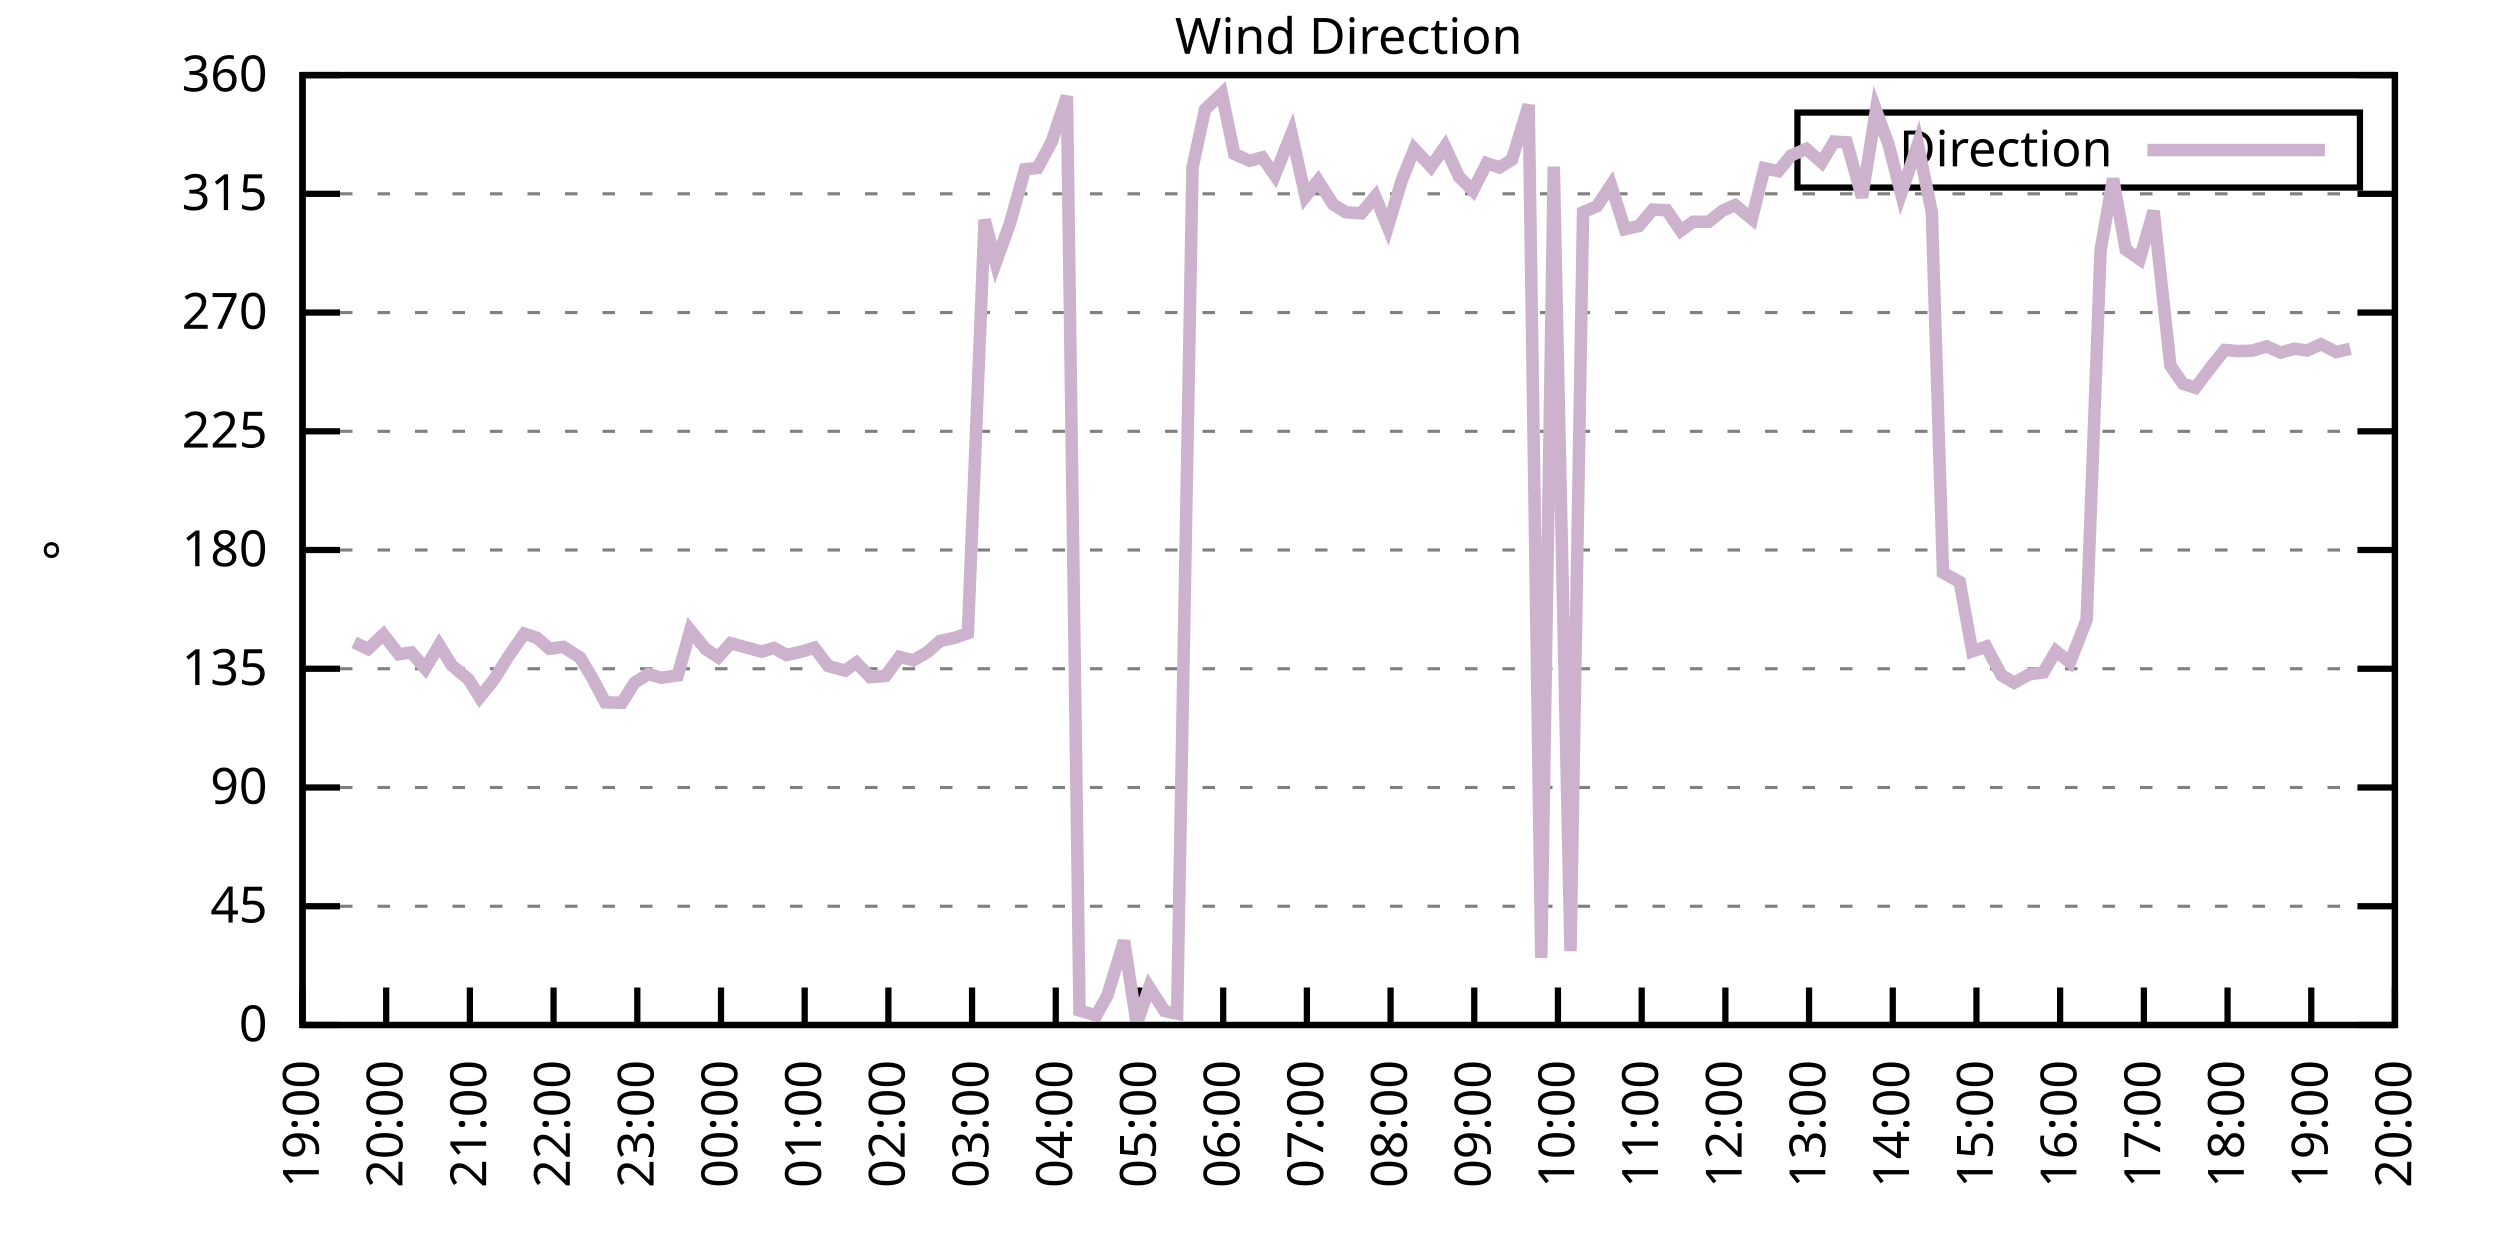
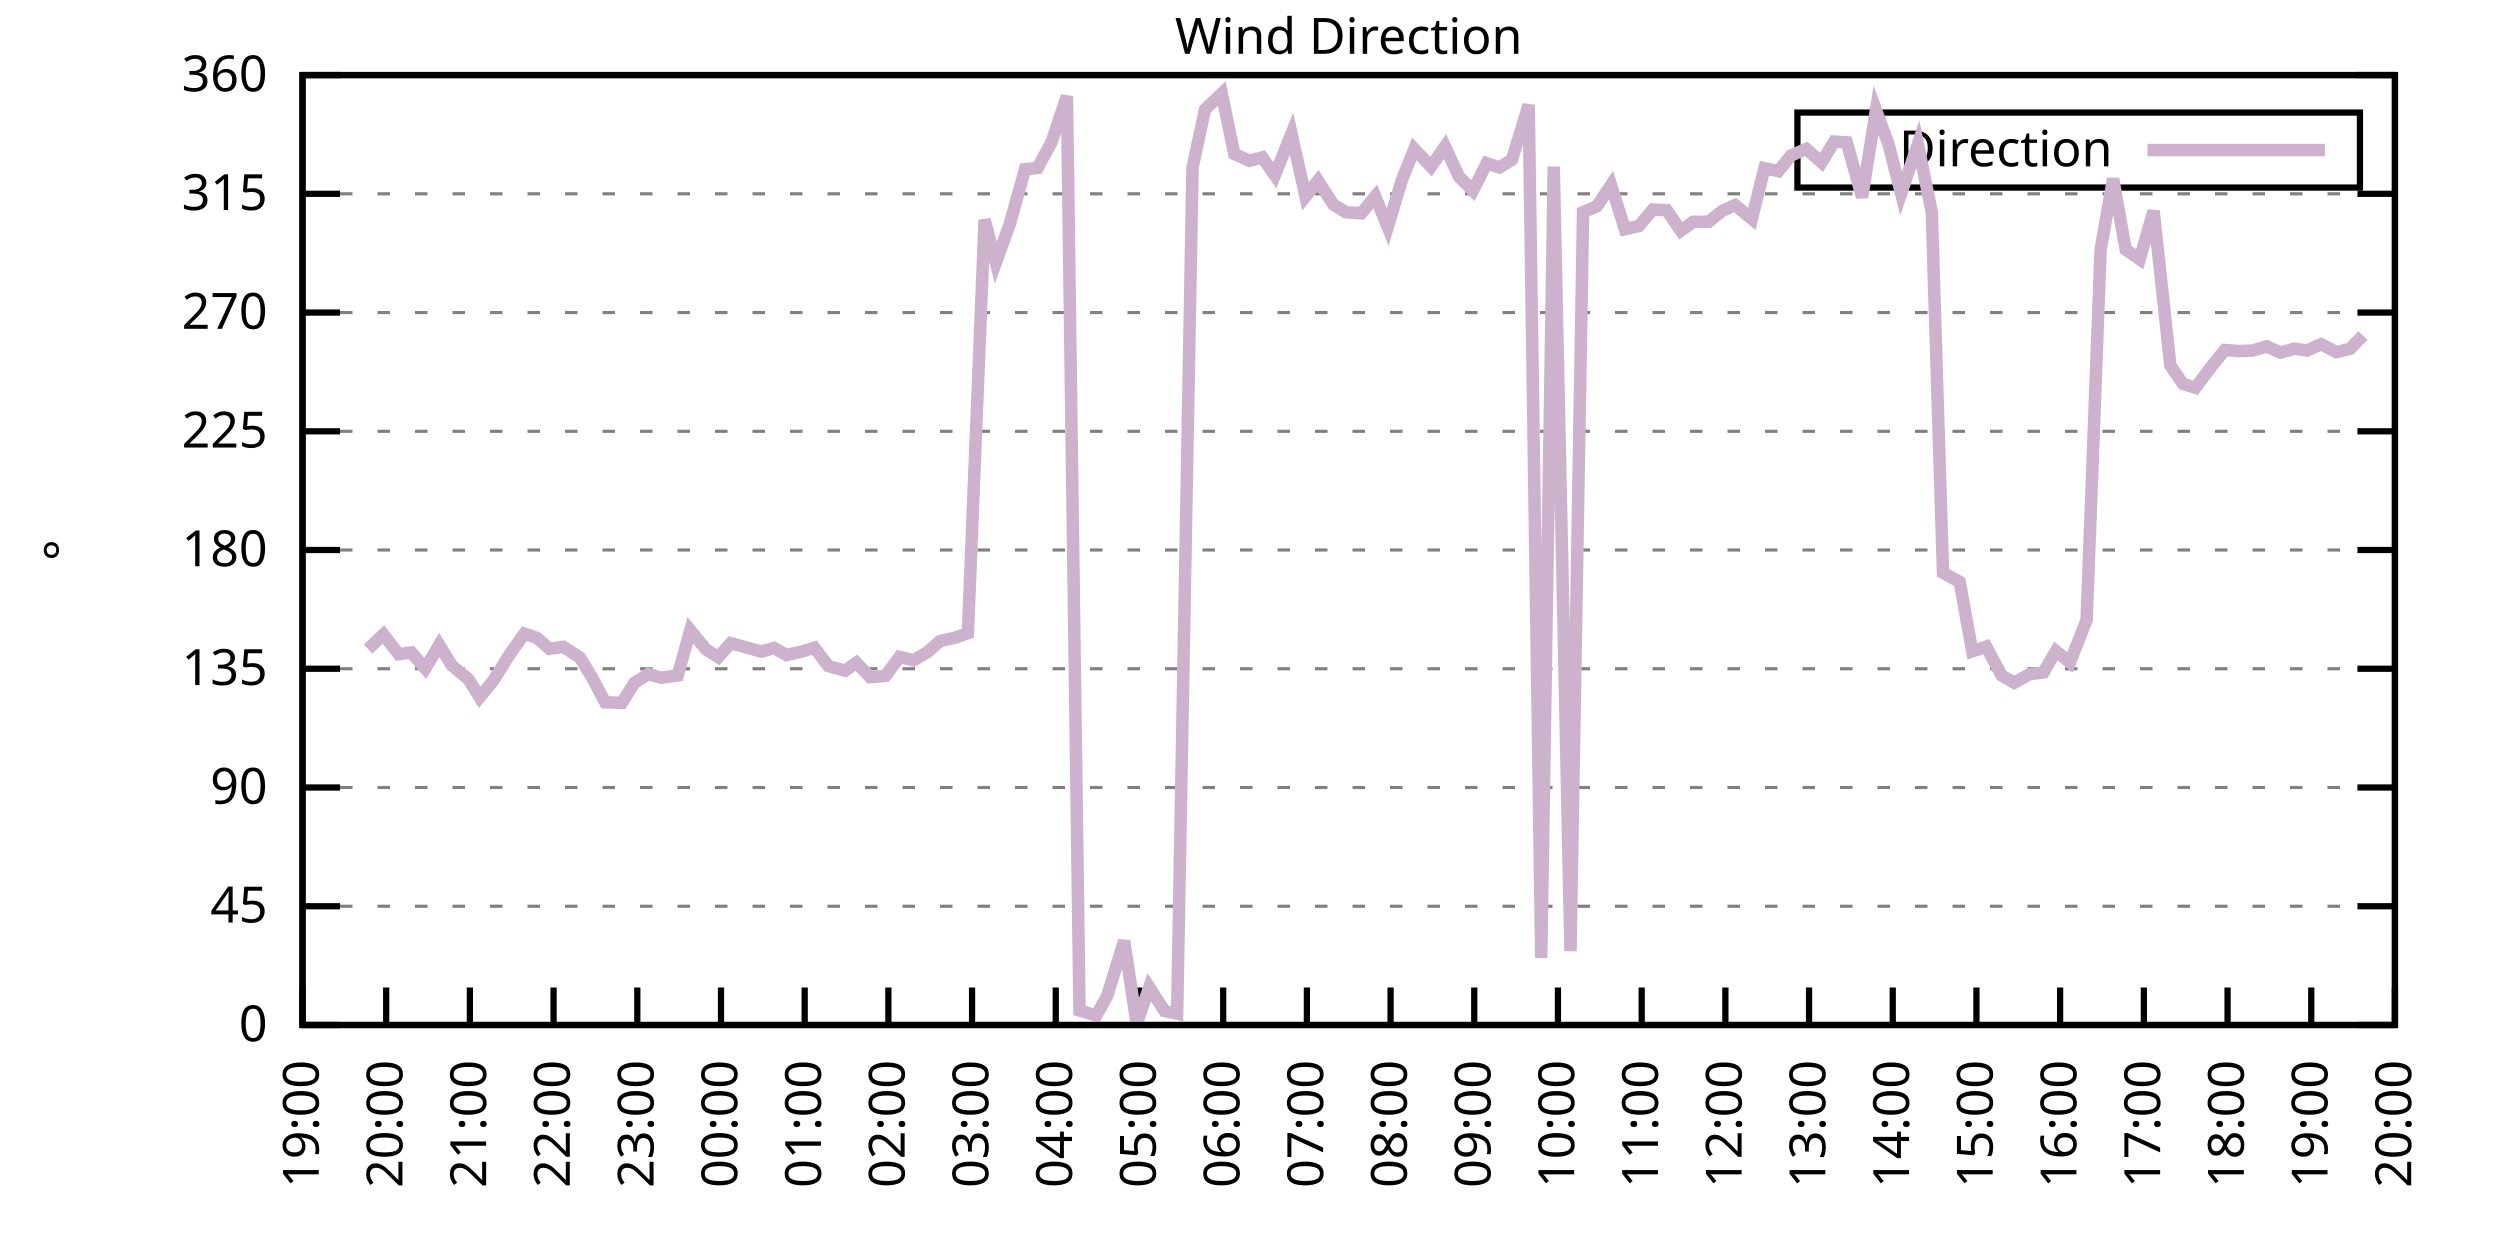
<svg xmlns="http://www.w3.org/2000/svg" xmlns:xlink="http://www.w3.org/1999/xlink" width="400" height="200" viewBox="0 0 400 200">
  <g id="gnuplot_canvas">
    <rect x="0" y="0" width="400" height="200" fill="none" />
    <defs>
      <circle id="gpDot" r="0.5" stroke-width="0.5" stroke="currentColor" />
      <path id="gpPt0" stroke-width="0.333" stroke="currentColor" d="M-1,0 h2 M0,-1 v2" />
      <path id="gpPt1" stroke-width="0.333" stroke="currentColor" d="M-1,-1 L1,1 M1,-1 L-1,1" />
      <path id="gpPt2" stroke-width="0.333" stroke="currentColor" d="M-1,0 L1,0 M0,-1 L0,1 M-1,-1 L1,1 M-1,1 L1,-1" />
      <rect id="gpPt3" stroke-width="0.333" stroke="currentColor" x="-1" y="-1" width="2" height="2" />
      <rect id="gpPt4" stroke-width="0.333" stroke="currentColor" fill="currentColor" x="-1" y="-1" width="2" height="2" />
      <circle id="gpPt5" stroke-width="0.333" stroke="currentColor" cx="0" cy="0" r="1" />
      <use xlink:href="#gpPt5" id="gpPt6" fill="currentColor" stroke="none" />
      <path id="gpPt7" stroke-width="0.333" stroke="currentColor" d="M0,-1.33 L-1.33,0.67 L1.33,0.67 z" />
      <use xlink:href="#gpPt7" id="gpPt8" fill="currentColor" stroke="none" />
      <use xlink:href="#gpPt7" id="gpPt9" stroke="currentColor" transform="rotate(180)" />
      <use xlink:href="#gpPt9" id="gpPt10" fill="currentColor" stroke="none" />
      <use xlink:href="#gpPt3" id="gpPt11" stroke="currentColor" transform="rotate(45)" />
      <use xlink:href="#gpPt11" id="gpPt12" fill="currentColor" stroke="none" />
      <path id="gpPt13" stroke-width="0.333" stroke="currentColor" d="M0,1.330 L1.265,0.411 L0.782,-1.067 L-0.782,-1.076 L-1.265,0.411 z" />
      <use xlink:href="#gpPt13" id="gpPt14" fill="currentColor" stroke="none" />
      <filter id="textbox" filterUnits="objectBoundingBox" x="0" y="0" height="1" width="1">
        <feFlood flood-color="white" flood-opacity="1" result="bgnd" />
        <feComposite in="SourceGraphic" in2="bgnd" operator="atop" />
      </filter>
      <filter id="greybox" filterUnits="objectBoundingBox" x="0" y="0" height="1" width="1">
        <feFlood flood-color="lightgrey" flood-opacity="1" result="grey" />
        <feComposite in="SourceGraphic" in2="grey" operator="atop" />
      </filter>
    </defs>
    <g fill="none" color="white" stroke="currentColor" stroke-width="1.00" stroke-linecap="butt" stroke-linejoin="miter">
</g>
    <g fill="none" color="black" stroke="currentColor" stroke-width="1.00" stroke-linecap="butt" stroke-linejoin="miter">
      <g stroke="none" shape-rendering="crispEdges">
        <polygon fill="rgb(255, 255, 255)" points="48.40,164.00 383.18,164.00 383.18,12.02 48.40,12.02 " />
      </g>
    </g>
    <g fill="none" color="black" stroke="currentColor" stroke-width="1.00" stroke-linecap="butt" stroke-linejoin="miter">
</g>
    <g fill="none" color="black" stroke="black" stroke-width="0.50" stroke-linecap="butt" stroke-linejoin="miter">
</g>
    <g fill="none" color="gray" stroke="currentColor" stroke-width="0.50" stroke-linecap="butt" stroke-linejoin="miter">
      <path stroke="gray" stroke-dasharray="2,4" class="gridline" d="M48.40,164.00 L383.19,164.00  " />
    </g>
    <g fill="none" color="gray" stroke="gray" stroke-width="1.00" stroke-linecap="butt" stroke-linejoin="miter">
</g>
    <g fill="none" color="black" stroke="currentColor" stroke-width="1.00" stroke-linecap="butt" stroke-linejoin="miter">
      <path stroke="black" d="M48.40,164.00 L54.40,164.00 M383.19,164.00 L377.19,164.00  " />
      <g transform="translate(42.80,166.60)" stroke="none" fill="black" font-family="Sans" font-size="8.00" text-anchor="end">
        <text>
          <tspan font-family="Sans"> 0</tspan>
        </text>
      </g>
    </g>
    <g fill="none" color="black" stroke="currentColor" stroke-width="1.00" stroke-linecap="butt" stroke-linejoin="miter">
</g>
    <g fill="none" color="black" stroke="black" stroke-width="0.50" stroke-linecap="butt" stroke-linejoin="miter">
</g>
    <g fill="none" color="gray" stroke="currentColor" stroke-width="0.50" stroke-linecap="butt" stroke-linejoin="miter">
      <path stroke="gray" stroke-dasharray="2,4" class="gridline" d="M48.40,145.00 L383.19,145.00  " />
    </g>
    <g fill="none" color="gray" stroke="gray" stroke-width="1.00" stroke-linecap="butt" stroke-linejoin="miter">
</g>
    <g fill="none" color="black" stroke="currentColor" stroke-width="1.00" stroke-linecap="butt" stroke-linejoin="miter">
      <path stroke="black" d="M48.40,145.00 L54.40,145.00 M383.19,145.00 L377.19,145.00  " />
      <g transform="translate(42.80,147.60)" stroke="none" fill="black" font-family="Sans" font-size="8.00" text-anchor="end">
        <text>
          <tspan font-family="Sans"> 45</tspan>
        </text>
      </g>
    </g>
    <g fill="none" color="black" stroke="currentColor" stroke-width="1.00" stroke-linecap="butt" stroke-linejoin="miter">
</g>
    <g fill="none" color="black" stroke="black" stroke-width="0.50" stroke-linecap="butt" stroke-linejoin="miter">
</g>
    <g fill="none" color="gray" stroke="currentColor" stroke-width="0.50" stroke-linecap="butt" stroke-linejoin="miter">
      <path stroke="gray" stroke-dasharray="2,4" class="gridline" d="M48.40,126.00 L383.19,126.00  " />
    </g>
    <g fill="none" color="gray" stroke="gray" stroke-width="1.00" stroke-linecap="butt" stroke-linejoin="miter">
</g>
    <g fill="none" color="black" stroke="currentColor" stroke-width="1.00" stroke-linecap="butt" stroke-linejoin="miter">
      <path stroke="black" d="M48.40,126.00 L54.40,126.00 M383.19,126.00 L377.19,126.00  " />
      <g transform="translate(42.80,128.60)" stroke="none" fill="black" font-family="Sans" font-size="8.00" text-anchor="end">
        <text>
          <tspan font-family="Sans"> 90</tspan>
        </text>
      </g>
    </g>
    <g fill="none" color="black" stroke="currentColor" stroke-width="1.00" stroke-linecap="butt" stroke-linejoin="miter">
</g>
    <g fill="none" color="black" stroke="black" stroke-width="0.50" stroke-linecap="butt" stroke-linejoin="miter">
</g>
    <g fill="none" color="gray" stroke="currentColor" stroke-width="0.50" stroke-linecap="butt" stroke-linejoin="miter">
      <path stroke="gray" stroke-dasharray="2,4" class="gridline" d="M48.40,107.00 L383.19,107.00  " />
    </g>
    <g fill="none" color="gray" stroke="gray" stroke-width="1.00" stroke-linecap="butt" stroke-linejoin="miter">
</g>
    <g fill="none" color="black" stroke="currentColor" stroke-width="1.00" stroke-linecap="butt" stroke-linejoin="miter">
      <path stroke="black" d="M48.40,107.00 L54.40,107.00 M383.19,107.00 L377.19,107.00  " />
      <g transform="translate(42.80,109.60)" stroke="none" fill="black" font-family="Sans" font-size="8.00" text-anchor="end">
        <text>
          <tspan font-family="Sans"> 135</tspan>
        </text>
      </g>
    </g>
    <g fill="none" color="black" stroke="currentColor" stroke-width="1.00" stroke-linecap="butt" stroke-linejoin="miter">
</g>
    <g fill="none" color="black" stroke="black" stroke-width="0.50" stroke-linecap="butt" stroke-linejoin="miter">
</g>
    <g fill="none" color="gray" stroke="currentColor" stroke-width="0.50" stroke-linecap="butt" stroke-linejoin="miter">
      <path stroke="gray" stroke-dasharray="2,4" class="gridline" d="M48.40,88.00 L383.19,88.00  " />
    </g>
    <g fill="none" color="gray" stroke="gray" stroke-width="1.00" stroke-linecap="butt" stroke-linejoin="miter">
</g>
    <g fill="none" color="black" stroke="currentColor" stroke-width="1.00" stroke-linecap="butt" stroke-linejoin="miter">
      <path stroke="black" d="M48.40,88.00 L54.40,88.00 M383.19,88.00 L377.19,88.00  " />
      <g transform="translate(42.80,90.60)" stroke="none" fill="black" font-family="Sans" font-size="8.00" text-anchor="end">
        <text>
          <tspan font-family="Sans"> 180</tspan>
        </text>
      </g>
    </g>
    <g fill="none" color="black" stroke="currentColor" stroke-width="1.00" stroke-linecap="butt" stroke-linejoin="miter">
</g>
    <g fill="none" color="black" stroke="black" stroke-width="0.50" stroke-linecap="butt" stroke-linejoin="miter">
</g>
    <g fill="none" color="gray" stroke="currentColor" stroke-width="0.50" stroke-linecap="butt" stroke-linejoin="miter">
      <path stroke="gray" stroke-dasharray="2,4" class="gridline" d="M48.40,69.01 L383.19,69.01  " />
    </g>
    <g fill="none" color="gray" stroke="gray" stroke-width="1.00" stroke-linecap="butt" stroke-linejoin="miter">
</g>
    <g fill="none" color="black" stroke="currentColor" stroke-width="1.00" stroke-linecap="butt" stroke-linejoin="miter">
      <path stroke="black" d="M48.40,69.01 L54.40,69.01 M383.19,69.01 L377.19,69.01  " />
      <g transform="translate(42.80,71.61)" stroke="none" fill="black" font-family="Sans" font-size="8.00" text-anchor="end">
        <text>
          <tspan font-family="Sans"> 225</tspan>
        </text>
      </g>
    </g>
    <g fill="none" color="black" stroke="currentColor" stroke-width="1.00" stroke-linecap="butt" stroke-linejoin="miter">
</g>
    <g fill="none" color="black" stroke="black" stroke-width="0.50" stroke-linecap="butt" stroke-linejoin="miter">
</g>
    <g fill="none" color="gray" stroke="currentColor" stroke-width="0.50" stroke-linecap="butt" stroke-linejoin="miter">
      <path stroke="gray" stroke-dasharray="2,4" class="gridline" d="M48.40,50.01 L383.19,50.01  " />
    </g>
    <g fill="none" color="gray" stroke="gray" stroke-width="1.00" stroke-linecap="butt" stroke-linejoin="miter">
</g>
    <g fill="none" color="black" stroke="currentColor" stroke-width="1.00" stroke-linecap="butt" stroke-linejoin="miter">
      <path stroke="black" d="M48.40,50.01 L54.40,50.01 M383.19,50.01 L377.19,50.01  " />
      <g transform="translate(42.80,52.61)" stroke="none" fill="black" font-family="Sans" font-size="8.00" text-anchor="end">
        <text>
          <tspan font-family="Sans"> 270</tspan>
        </text>
      </g>
    </g>
    <g fill="none" color="black" stroke="currentColor" stroke-width="1.00" stroke-linecap="butt" stroke-linejoin="miter">
</g>
    <g fill="none" color="black" stroke="black" stroke-width="0.50" stroke-linecap="butt" stroke-linejoin="miter">
</g>
    <g fill="none" color="gray" stroke="currentColor" stroke-width="0.50" stroke-linecap="butt" stroke-linejoin="miter">
      <path stroke="gray" stroke-dasharray="2,4" class="gridline" d="M48.40,31.01 L383.19,31.01  " />
    </g>
    <g fill="none" color="gray" stroke="gray" stroke-width="1.00" stroke-linecap="butt" stroke-linejoin="miter">
</g>
    <g fill="none" color="black" stroke="currentColor" stroke-width="1.00" stroke-linecap="butt" stroke-linejoin="miter">
      <path stroke="black" d="M48.40,31.01 L54.40,31.01 M383.19,31.01 L377.19,31.01  " />
      <g transform="translate(42.80,33.61)" stroke="none" fill="black" font-family="Sans" font-size="8.00" text-anchor="end">
        <text>
          <tspan font-family="Sans"> 315</tspan>
        </text>
      </g>
    </g>
    <g fill="none" color="black" stroke="currentColor" stroke-width="1.00" stroke-linecap="butt" stroke-linejoin="miter">
</g>
    <g fill="none" color="black" stroke="black" stroke-width="0.50" stroke-linecap="butt" stroke-linejoin="miter">
</g>
    <g fill="none" color="gray" stroke="currentColor" stroke-width="0.50" stroke-linecap="butt" stroke-linejoin="miter">
      <path stroke="gray" stroke-dasharray="2,4" class="gridline" d="M48.40,12.01 L383.19,12.01  " />
    </g>
    <g fill="none" color="gray" stroke="gray" stroke-width="1.00" stroke-linecap="butt" stroke-linejoin="miter">
</g>
    <g fill="none" color="black" stroke="currentColor" stroke-width="1.00" stroke-linecap="butt" stroke-linejoin="miter">
      <path stroke="black" d="M48.40,12.01 L54.40,12.01 M383.19,12.01 L377.19,12.01  " />
      <g transform="translate(42.80,14.61)" stroke="none" fill="black" font-family="Sans" font-size="8.00" text-anchor="end">
        <text>
          <tspan font-family="Sans"> 360</tspan>
        </text>
      </g>
    </g>
    <g fill="none" color="black" stroke="currentColor" stroke-width="1.00" stroke-linecap="butt" stroke-linejoin="miter">
      <path stroke="black" d="M48.40,164.00 L48.40,158.00  " />
      <g transform="translate(51.00,169.60) rotate(270.00)" stroke="none" fill="black" font-family="Sans" font-size="8.00" text-anchor="end">
        <text>
          <tspan font-family="Sans">19:00</tspan>
        </text>
      </g>
    </g>
    <g fill="none" color="black" stroke="currentColor" stroke-width="1.00" stroke-linecap="butt" stroke-linejoin="miter">
      <path stroke="black" d="M61.79,164.00 L61.79,158.00  " />
      <g transform="translate(64.39,169.60) rotate(270.00)" stroke="none" fill="black" font-family="Sans" font-size="8.00" text-anchor="end">
        <text>
          <tspan font-family="Sans">20:00</tspan>
        </text>
      </g>
    </g>
    <g fill="none" color="black" stroke="currentColor" stroke-width="1.00" stroke-linecap="butt" stroke-linejoin="miter">
      <path stroke="black" d="M75.18,164.00 L75.18,158.00  " />
      <g transform="translate(77.78,169.60) rotate(270.00)" stroke="none" fill="black" font-family="Sans" font-size="8.00" text-anchor="end">
        <text>
          <tspan font-family="Sans">21:00</tspan>
        </text>
      </g>
    </g>
    <g fill="none" color="black" stroke="currentColor" stroke-width="1.00" stroke-linecap="butt" stroke-linejoin="miter">
      <path stroke="black" d="M88.57,164.00 L88.57,158.00  " />
      <g transform="translate(91.17,169.60) rotate(270.00)" stroke="none" fill="black" font-family="Sans" font-size="8.00" text-anchor="end">
        <text>
          <tspan font-family="Sans">22:00</tspan>
        </text>
      </g>
    </g>
    <g fill="none" color="black" stroke="currentColor" stroke-width="1.00" stroke-linecap="butt" stroke-linejoin="miter">
      <path stroke="black" d="M101.97,164.00 L101.97,158.00  " />
      <g transform="translate(104.57,169.60) rotate(270.00)" stroke="none" fill="black" font-family="Sans" font-size="8.00" text-anchor="end">
        <text>
          <tspan font-family="Sans">23:00</tspan>
        </text>
      </g>
    </g>
    <g fill="none" color="black" stroke="currentColor" stroke-width="1.00" stroke-linecap="butt" stroke-linejoin="miter">
      <path stroke="black" d="M115.36,164.00 L115.36,158.00  " />
      <g transform="translate(117.96,169.60) rotate(270.00)" stroke="none" fill="black" font-family="Sans" font-size="8.00" text-anchor="end">
        <text>
          <tspan font-family="Sans">00:00</tspan>
        </text>
      </g>
    </g>
    <g fill="none" color="black" stroke="currentColor" stroke-width="1.00" stroke-linecap="butt" stroke-linejoin="miter">
      <path stroke="black" d="M128.75,164.00 L128.75,158.00  " />
      <g transform="translate(131.35,169.60) rotate(270.00)" stroke="none" fill="black" font-family="Sans" font-size="8.00" text-anchor="end">
        <text>
          <tspan font-family="Sans">01:00</tspan>
        </text>
      </g>
    </g>
    <g fill="none" color="black" stroke="currentColor" stroke-width="1.00" stroke-linecap="butt" stroke-linejoin="miter">
      <path stroke="black" d="M142.14,164.00 L142.14,158.00  " />
      <g transform="translate(144.74,169.60) rotate(270.00)" stroke="none" fill="black" font-family="Sans" font-size="8.00" text-anchor="end">
        <text>
          <tspan font-family="Sans">02:00</tspan>
        </text>
      </g>
    </g>
    <g fill="none" color="black" stroke="currentColor" stroke-width="1.00" stroke-linecap="butt" stroke-linejoin="miter">
      <path stroke="black" d="M155.53,164.00 L155.53,158.00  " />
      <g transform="translate(158.13,169.60) rotate(270.00)" stroke="none" fill="black" font-family="Sans" font-size="8.00" text-anchor="end">
        <text>
          <tspan font-family="Sans">03:00</tspan>
        </text>
      </g>
    </g>
    <g fill="none" color="black" stroke="currentColor" stroke-width="1.00" stroke-linecap="butt" stroke-linejoin="miter">
      <path stroke="black" d="M168.92,164.00 L168.92,158.00  " />
      <g transform="translate(171.52,169.60) rotate(270.00)" stroke="none" fill="black" font-family="Sans" font-size="8.00" text-anchor="end">
        <text>
          <tspan font-family="Sans">04:00</tspan>
        </text>
      </g>
    </g>
    <g fill="none" color="black" stroke="currentColor" stroke-width="1.00" stroke-linecap="butt" stroke-linejoin="miter">
      <path stroke="black" d="M182.32,164.00 L182.32,158.00  " />
      <g transform="translate(184.92,169.60) rotate(270.00)" stroke="none" fill="black" font-family="Sans" font-size="8.00" text-anchor="end">
        <text>
          <tspan font-family="Sans">05:00</tspan>
        </text>
      </g>
    </g>
    <g fill="none" color="black" stroke="currentColor" stroke-width="1.00" stroke-linecap="butt" stroke-linejoin="miter">
      <path stroke="black" d="M195.71,164.00 L195.71,158.00  " />
      <g transform="translate(198.31,169.60) rotate(270.00)" stroke="none" fill="black" font-family="Sans" font-size="8.00" text-anchor="end">
        <text>
          <tspan font-family="Sans">06:00</tspan>
        </text>
      </g>
    </g>
    <g fill="none" color="black" stroke="currentColor" stroke-width="1.00" stroke-linecap="butt" stroke-linejoin="miter">
      <path stroke="black" d="M209.10,164.00 L209.10,158.00  " />
      <g transform="translate(211.70,169.60) rotate(270.00)" stroke="none" fill="black" font-family="Sans" font-size="8.00" text-anchor="end">
        <text>
          <tspan font-family="Sans">07:00</tspan>
        </text>
      </g>
    </g>
    <g fill="none" color="black" stroke="currentColor" stroke-width="1.00" stroke-linecap="butt" stroke-linejoin="miter">
      <path stroke="black" d="M222.49,164.00 L222.49,158.00  " />
      <g transform="translate(225.09,169.60) rotate(270.00)" stroke="none" fill="black" font-family="Sans" font-size="8.00" text-anchor="end">
        <text>
          <tspan font-family="Sans">08:00</tspan>
        </text>
      </g>
    </g>
    <g fill="none" color="black" stroke="currentColor" stroke-width="1.00" stroke-linecap="butt" stroke-linejoin="miter">
      <path stroke="black" d="M235.88,164.00 L235.88,158.00  " />
      <g transform="translate(238.48,169.60) rotate(270.00)" stroke="none" fill="black" font-family="Sans" font-size="8.00" text-anchor="end">
        <text>
          <tspan font-family="Sans">09:00</tspan>
        </text>
      </g>
    </g>
    <g fill="none" color="black" stroke="currentColor" stroke-width="1.00" stroke-linecap="butt" stroke-linejoin="miter">
      <path stroke="black" d="M249.27,164.00 L249.27,158.00  " />
      <g transform="translate(251.87,169.60) rotate(270.00)" stroke="none" fill="black" font-family="Sans" font-size="8.00" text-anchor="end">
        <text>
          <tspan font-family="Sans">10:00</tspan>
        </text>
      </g>
    </g>
    <g fill="none" color="black" stroke="currentColor" stroke-width="1.00" stroke-linecap="butt" stroke-linejoin="miter">
      <path stroke="black" d="M262.67,164.00 L262.67,158.00  " />
      <g transform="translate(265.27,169.60) rotate(270.00)" stroke="none" fill="black" font-family="Sans" font-size="8.00" text-anchor="end">
        <text>
          <tspan font-family="Sans">11:00</tspan>
        </text>
      </g>
    </g>
    <g fill="none" color="black" stroke="currentColor" stroke-width="1.00" stroke-linecap="butt" stroke-linejoin="miter">
      <path stroke="black" d="M276.06,164.00 L276.06,158.00  " />
      <g transform="translate(278.66,169.60) rotate(270.00)" stroke="none" fill="black" font-family="Sans" font-size="8.00" text-anchor="end">
        <text>
          <tspan font-family="Sans">12:00</tspan>
        </text>
      </g>
    </g>
    <g fill="none" color="black" stroke="currentColor" stroke-width="1.00" stroke-linecap="butt" stroke-linejoin="miter">
      <path stroke="black" d="M289.45,164.00 L289.45,158.00  " />
      <g transform="translate(292.05,169.60) rotate(270.00)" stroke="none" fill="black" font-family="Sans" font-size="8.00" text-anchor="end">
        <text>
          <tspan font-family="Sans">13:00</tspan>
        </text>
      </g>
    </g>
    <g fill="none" color="black" stroke="currentColor" stroke-width="1.00" stroke-linecap="butt" stroke-linejoin="miter">
      <path stroke="black" d="M302.84,164.00 L302.84,158.00  " />
      <g transform="translate(305.44,169.60) rotate(270.00)" stroke="none" fill="black" font-family="Sans" font-size="8.00" text-anchor="end">
        <text>
          <tspan font-family="Sans">14:00</tspan>
        </text>
      </g>
    </g>
    <g fill="none" color="black" stroke="currentColor" stroke-width="1.00" stroke-linecap="butt" stroke-linejoin="miter">
      <path stroke="black" d="M316.23,164.00 L316.23,158.00  " />
      <g transform="translate(318.83,169.60) rotate(270.00)" stroke="none" fill="black" font-family="Sans" font-size="8.00" text-anchor="end">
        <text>
          <tspan font-family="Sans">15:00</tspan>
        </text>
      </g>
    </g>
    <g fill="none" color="black" stroke="currentColor" stroke-width="1.00" stroke-linecap="butt" stroke-linejoin="miter">
      <path stroke="black" d="M329.62,164.00 L329.62,158.00  " />
      <g transform="translate(332.22,169.60) rotate(270.00)" stroke="none" fill="black" font-family="Sans" font-size="8.00" text-anchor="end">
        <text>
          <tspan font-family="Sans">16:00</tspan>
        </text>
      </g>
    </g>
    <g fill="none" color="black" stroke="currentColor" stroke-width="1.00" stroke-linecap="butt" stroke-linejoin="miter">
      <path stroke="black" d="M343.02,164.00 L343.02,158.00  " />
      <g transform="translate(345.62,169.60) rotate(270.00)" stroke="none" fill="black" font-family="Sans" font-size="8.00" text-anchor="end">
        <text>
          <tspan font-family="Sans">17:00</tspan>
        </text>
      </g>
    </g>
    <g fill="none" color="black" stroke="currentColor" stroke-width="1.00" stroke-linecap="butt" stroke-linejoin="miter">
      <path stroke="black" d="M356.41,164.00 L356.41,158.00  " />
      <g transform="translate(359.01,169.60) rotate(270.00)" stroke="none" fill="black" font-family="Sans" font-size="8.00" text-anchor="end">
        <text>
          <tspan font-family="Sans">18:00</tspan>
        </text>
      </g>
    </g>
    <g fill="none" color="black" stroke="currentColor" stroke-width="1.00" stroke-linecap="butt" stroke-linejoin="miter">
      <path stroke="black" d="M369.80,164.00 L369.80,158.00  " />
      <g transform="translate(372.40,169.60) rotate(270.00)" stroke="none" fill="black" font-family="Sans" font-size="8.00" text-anchor="end">
        <text>
          <tspan font-family="Sans">19:00</tspan>
        </text>
      </g>
    </g>
    <g fill="none" color="black" stroke="currentColor" stroke-width="1.00" stroke-linecap="butt" stroke-linejoin="miter">
      <path stroke="black" d="M383.19,164.00 L383.19,158.00  " />
      <g transform="translate(385.79,169.60) rotate(270.00)" stroke="none" fill="black" font-family="Sans" font-size="8.00" text-anchor="end">
        <text>
          <tspan font-family="Sans">20:00</tspan>
        </text>
      </g>
    </g>
    <g fill="none" color="black" stroke="currentColor" stroke-width="1.00" stroke-linecap="butt" stroke-linejoin="miter">
</g>
    <g fill="none" color="black" stroke="currentColor" stroke-width="1.00" stroke-linecap="butt" stroke-linejoin="miter">
      <path stroke="black" d="M48.40,12.01 L48.40,164.00 L383.19,164.00 L383.19,12.01 L48.40,12.01 Z  " />
    </g>
    <g fill="none" color="black" stroke="currentColor" stroke-width="1.00" stroke-linecap="butt" stroke-linejoin="miter">
</g>
    <g fill="none" color="black" stroke="currentColor" stroke-width="1.00" stroke-linecap="butt" stroke-linejoin="miter">
      <path stroke="black" d="M287.59,30.01 L287.59,18.01 L377.59,18.01 L377.59,30.01 L287.59,30.01 Z  " />
    </g>
    <g id="Wind_direction_plot_1">
      <g fill="none" color="white" stroke="black" stroke-width="2.00" stroke-linecap="butt" stroke-linejoin="miter">
</g>
      <g fill="none" color="black" stroke="currentColor" stroke-width="2.00" stroke-linecap="butt" stroke-linejoin="miter">
        <g transform="translate(337.99,26.61)" stroke="none" fill="black" font-family="Sans" font-size="8.00" text-anchor="end">
          <text>
            <tspan font-family="Sans">Direction</tspan>
          </text>
        </g>
      </g>
      <g fill="none" color="black" stroke="currentColor" stroke-width="2.00" stroke-linecap="butt" stroke-linejoin="miter">
-         <path stroke="rgb(204, 178, 204)" d="M343.59,24.01 L371.99,24.01 M56.66,102.78 L58.89,103.84 L61.35,101.52 L63.80,104.68 L65.81,104.39 L68.04,106.96   L70.27,103.20 L72.28,106.45 L74.96,108.69 L76.75,111.56 L78.98,108.82 L81.43,104.89 L83.89,101.39 L85.90,102.06   L87.91,103.80 L90.14,103.50 L92.82,105.23 L94.82,108.57 L96.83,112.37 L99.51,112.45 L101.52,109.24 L103.75,107.85   L105.76,108.44 L108.44,108.06 L110.45,100.84 L112.90,103.84 L114.91,105.15 L116.92,102.91 L121.83,104.26 L123.84,103.67   L125.85,104.81 L128.53,104.18 L130.31,103.63 L132.54,106.58 L135.22,107.30 L137.01,106.03 L139.24,108.35 L141.69,108.14   L143.93,105.10 L146.16,105.65 L148.39,104.34 L150.40,102.57 L152.85,102.02 L154.86,101.30 L157.54,35.15 L159.33,42.03   L161.56,35.86 L164.01,27.08 L166.02,26.87 L168.25,22.73 L170.71,15.39 L172.72,161.68 L175.40,162.48 L177.18,159.27   L179.86,150.53 L181.87,163.83 L183.88,157.96 L186.33,161.76 L188.34,162.18 L190.80,26.83 L192.81,17.50 L195.48,14.97   L197.49,24.63 L199.95,25.73 L201.96,25.18 L203.97,28.05 L206.64,21.38 L208.88,31.43 L210.88,28.90 L213.34,32.74   L215.35,33.96 L217.80,34.13 L220.04,31.43 L222.04,36.33 L224.28,28.86 L226.29,23.83 L228.96,26.66 L231.20,23.45   L233.43,28.26 L235.66,30.50 L237.89,26.11 L239.90,26.79 L241.91,25.56 L244.59,16.78 L246.60,153.28 L248.60,26.66   L251.28,152.18 L253.29,33.96 L255.52,32.99 L257.76,29.62 L259.99,36.67 L262.22,36.16 L264.45,33.54 L266.68,33.63   L268.92,36.92 L270.92,35.48 L273.38,35.48 L275.61,33.71 L277.62,32.82 L280.30,35.02 L282.31,26.91 L284.54,27.38   L286.55,24.89 L289.00,23.83 L291.46,25.98 L293.47,22.65 L295.48,22.78 L297.93,31.56 L300.16,17.63 L302.17,23.11   L304.18,30.97 L306.86,23.07 L309.09,33.96 L310.88,91.64 L313.55,93.11 L315.56,104.22 L317.79,103.46 L320.25,108.06   L322.26,109.24 L324.71,107.89 L326.95,107.59 L328.95,104.18 L331.19,105.99 L333.86,99.19 L336.10,39.96 L338.10,28.60   L340.11,39.92 L342.35,41.48 L344.58,33.75 L347.26,58.49 L349.26,61.41 L351.27,62.04 L353.95,58.49 L355.96,56.00   L358.19,56.17 L360.42,56.09 L362.66,55.41 L364.89,56.42 L367.12,55.79 L369.13,56.09 L371.36,55.07 L373.82,56.34   L376.05,55.79  " />
+         <path stroke="rgb(204, 178, 204)" d="M343.59,24.01 L371.99,24.01 M58.89,103.84 L61.35,101.52 L63.80,104.68 L65.81,104.39 L68.04,106.96 L70.27,103.20   L72.28,106.45 L74.96,108.69 L76.75,111.56 L78.98,108.82 L81.43,104.89 L83.89,101.39 L85.90,102.06 L87.91,103.80   L90.14,103.50 L92.82,105.23 L94.82,108.57 L96.83,112.37 L99.51,112.45 L101.52,109.24 L103.75,107.85 L105.76,108.44   L108.44,108.06 L110.45,100.84 L112.90,103.84 L114.91,105.15 L116.92,102.91 L121.83,104.26 L123.84,103.67 L125.85,104.81   L128.53,104.18 L130.31,103.63 L132.54,106.58 L135.22,107.30 L137.01,106.03 L139.24,108.35 L141.69,108.14 L143.93,105.10   L146.16,105.65 L148.39,104.34 L150.40,102.57 L152.85,102.02 L154.86,101.30 L157.54,35.15 L159.33,42.03 L161.56,35.86   L164.01,27.08 L166.02,26.87 L168.25,22.73 L170.71,15.39 L172.72,161.68 L175.40,162.48 L177.18,159.27 L179.86,150.53   L181.87,163.83 L183.88,157.96 L186.33,161.76 L188.34,162.18 L190.80,26.83 L192.81,17.50 L195.48,14.97 L197.49,24.63   L199.95,25.73 L201.96,25.18 L203.97,28.05 L206.64,21.38 L208.88,31.43 L210.88,28.90 L213.34,32.74 L215.35,33.96   L217.80,34.13 L220.04,31.43 L222.04,36.33 L224.28,28.86 L226.29,23.83 L228.96,26.66 L231.20,23.45 L233.43,28.26   L235.66,30.50 L237.89,26.11 L239.90,26.79 L241.91,25.56 L244.59,16.78 L246.60,153.28 L248.60,26.66 L251.28,152.18   L253.29,33.96 L255.52,32.99 L257.76,29.62 L259.99,36.67 L262.22,36.16 L264.45,33.54 L266.68,33.63 L268.92,36.92   L270.92,35.48 L273.38,35.48 L275.61,33.71 L277.62,32.82 L280.30,35.02 L282.31,26.91 L284.54,27.38 L286.55,24.89   L289.00,23.83 L291.46,25.98 L293.47,22.65 L295.48,22.78 L297.93,31.56 L300.16,17.63 L302.17,23.11 L304.18,30.97   L306.86,23.07 L309.09,33.96 L310.88,91.64 L313.55,93.11 L315.56,104.22 L317.79,103.46 L320.25,108.06 L322.26,109.24   L324.71,107.89 L326.95,107.59 L328.95,104.18 L331.19,105.99 L333.86,99.19 L336.10,39.96 L338.10,28.60 L340.11,39.92   L342.35,41.48 L344.58,33.75 L347.26,58.49 L349.26,61.41 L351.27,62.04 L353.95,58.49 L355.96,56.00 L358.19,56.17   L360.42,56.09 L362.66,55.41 L364.89,56.42 L367.12,55.79 L369.13,56.09 L371.36,55.07 L373.82,56.34 L376.05,55.79   L378.06,53.68  " />
      </g>
    </g>
    <g fill="none" color="black" stroke="currentColor" stroke-width="2.00" stroke-linecap="butt" stroke-linejoin="miter">
</g>
    <g fill="none" color="black" stroke="black" stroke-width="1.00" stroke-linecap="butt" stroke-linejoin="miter">
</g>
    <g fill="none" color="black" stroke="currentColor" stroke-width="1.00" stroke-linecap="butt" stroke-linejoin="miter">
      <path stroke="black" d="M48.40,12.01 L48.40,164.00 L383.19,164.00 L383.19,12.01 L48.40,12.01 Z  " />
      <g transform="translate(12.80,88.01) rotate(270.00)" stroke="none" fill="black" font-family="Sans" font-size="8.00" text-anchor="middle">
        <text>
          <tspan font-family="Sans">°</tspan>
        </text>
      </g>
    </g>
    <g fill="none" color="black" stroke="currentColor" stroke-width="1.00" stroke-linecap="butt" stroke-linejoin="miter">
</g>
    <g fill="none" color="black" stroke="currentColor" stroke-width="1.00" stroke-linecap="butt" stroke-linejoin="miter">
      <g transform="translate(215.79,8.61)" stroke="none" fill="black" font-family="Sans" font-size="8.00" text-anchor="middle">
        <text>
          <tspan font-family="Sans">Wind Direction</tspan>
        </text>
      </g>
    </g>
    <g fill="none" color="black" stroke="currentColor" stroke-width="1.00" stroke-linecap="butt" stroke-linejoin="miter">
</g>
  </g>
</svg>
